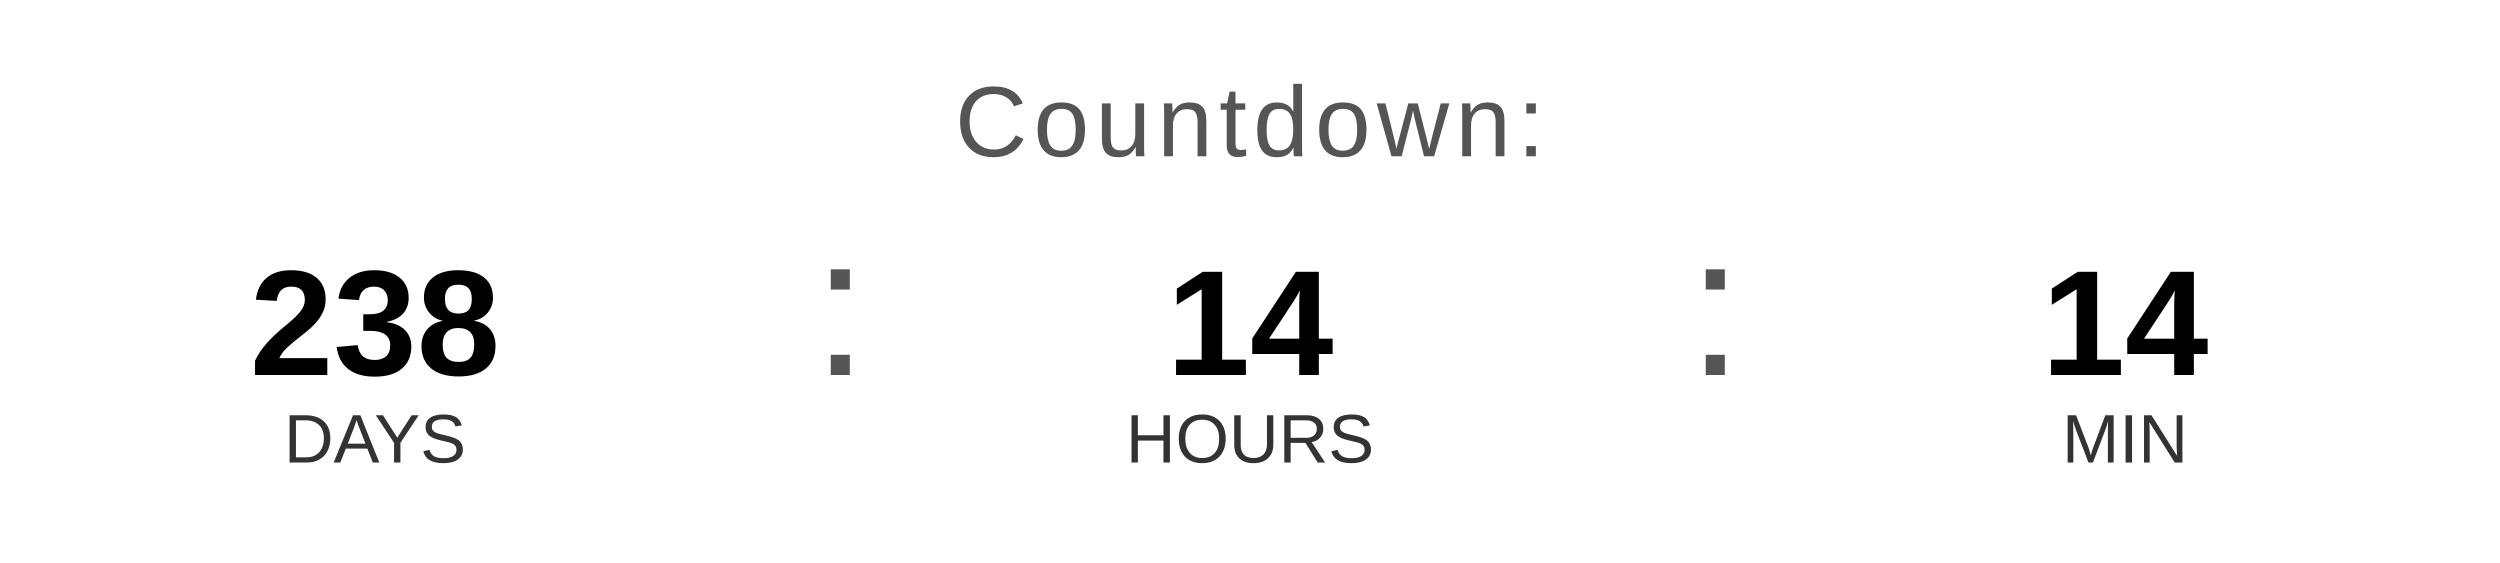
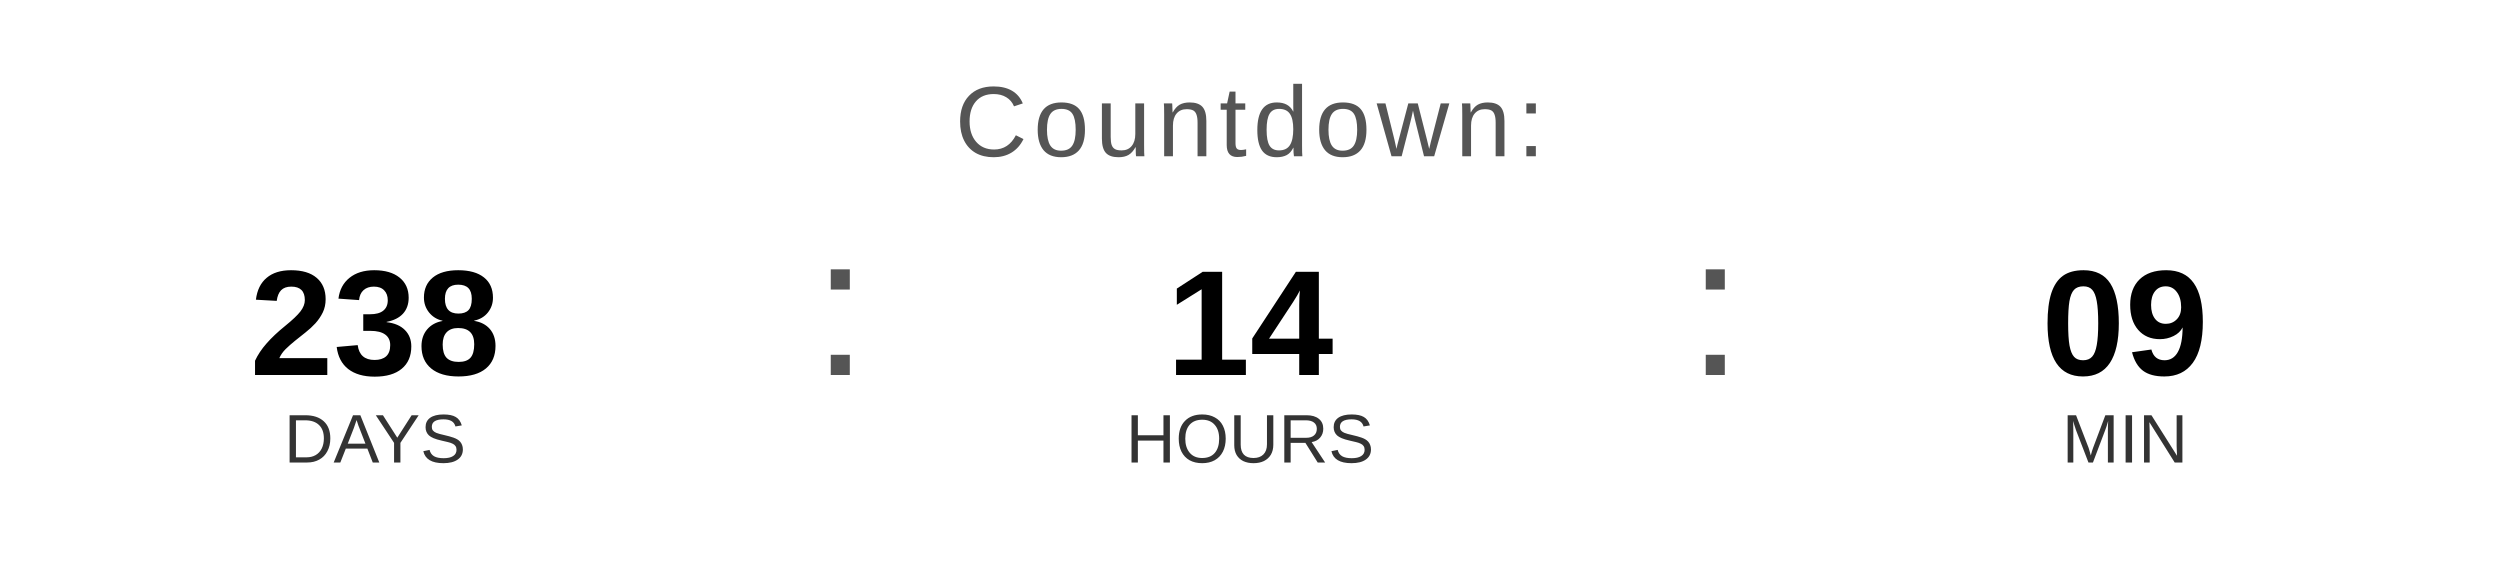
<svg xmlns="http://www.w3.org/2000/svg" width="400" height="90" viewBox="0 0 400 90">
  <text x="200" y="25" font-family="Arial, Helvetica, sans-serif" font-size="16" fill="#555555" text-anchor="middle" letter-spacing="1">
    Countdown:
  </text>
  <text x="60" y="60" font-family="Arial, Helvetica, sans-serif" font-size="24" font-weight="bold" fill="#000000" text-anchor="middle">238</text>
  <text x="60" y="74" font-family="Arial, Helvetica, sans-serif" font-size="11" fill="#333333" text-anchor="middle">DAYS</text>
  <text x="130" y="60" font-family="Arial, sans-serif" font-size="32" fill="#555555">:</text>
  <text x="200" y="60" font-family="Arial, Helvetica, sans-serif" font-size="24" font-weight="bold" fill="#000000" text-anchor="middle">14</text>
  <text x="200" y="74" font-family="Arial, Helvetica, sans-serif" font-size="11" fill="#333333" text-anchor="middle">HOURS</text>
  <text x="270" y="60" font-family="Arial, sans-serif" font-size="32" fill="#555555">:</text>
-   <text x="340" y="60" font-family="Arial, Helvetica, sans-serif" font-size="24" font-weight="bold" fill="#000000" text-anchor="middle">14</text>
+   <text x="340" y="60" font-family="Arial, Helvetica, sans-serif" font-size="24" font-weight="bold" fill="#000000" text-anchor="middle">09</text>
  <text x="340" y="74" font-family="Arial, Helvetica, sans-serif" font-size="11" fill="#333333" text-anchor="middle">MIN</text>
</svg>
